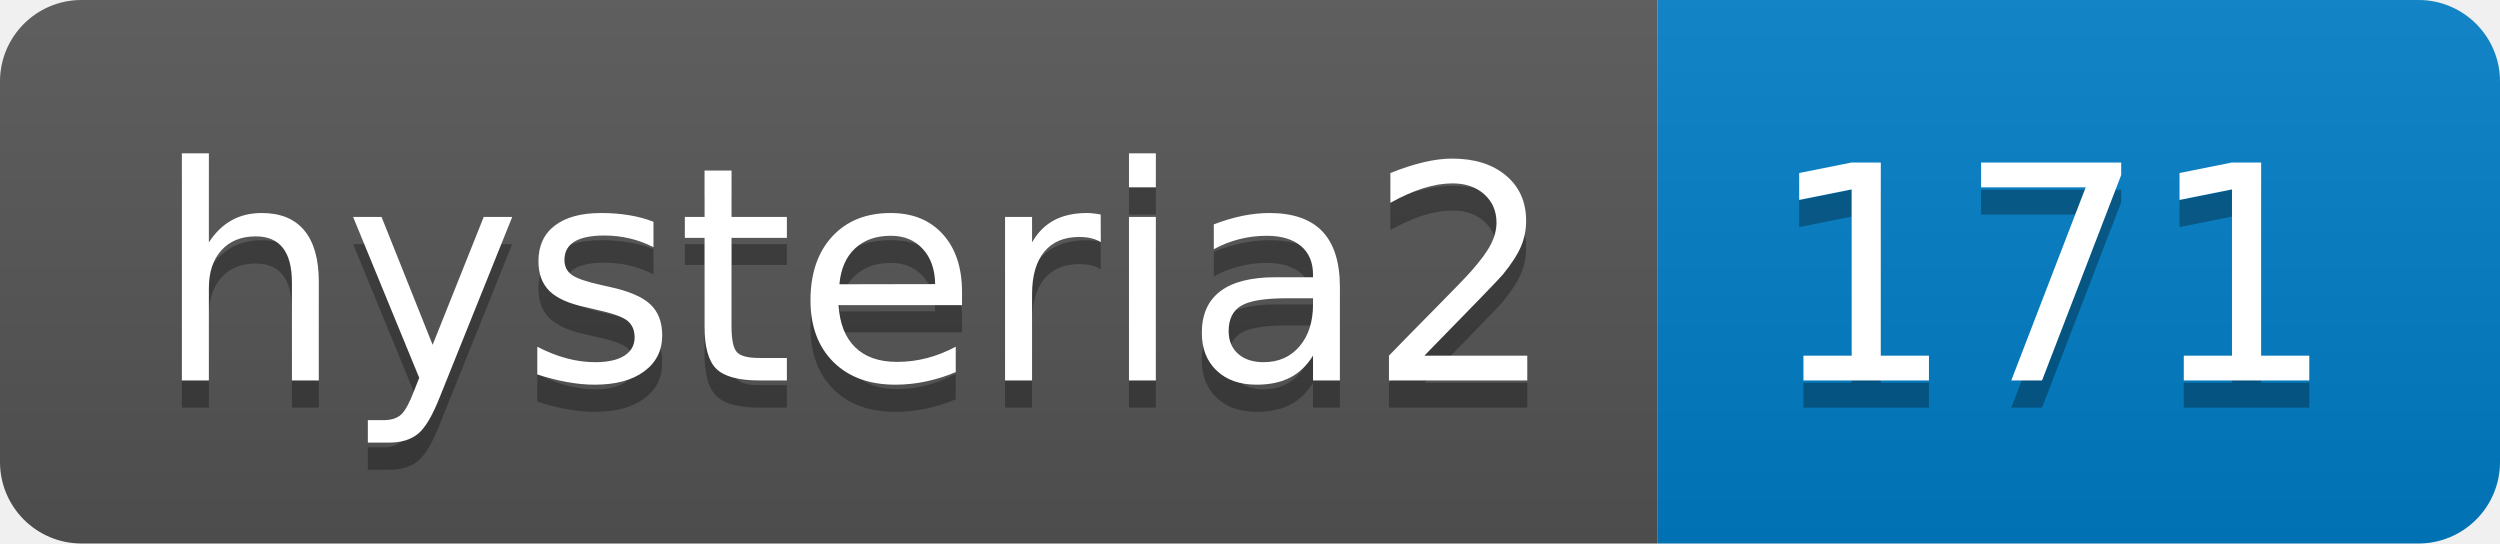
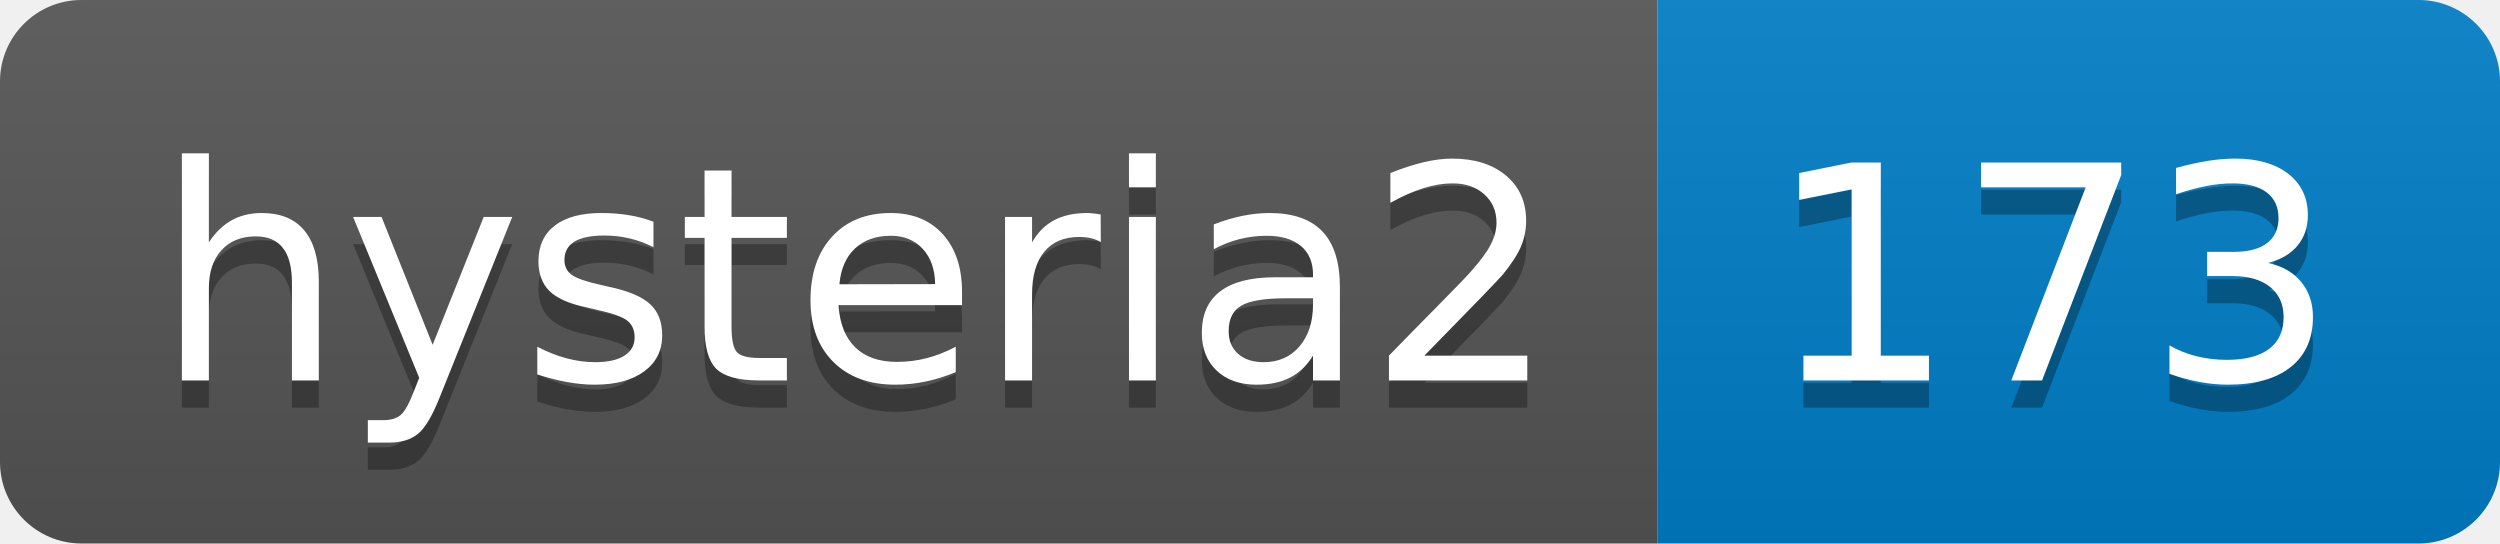
- <svg xmlns="http://www.w3.org/2000/svg" width="92" height="20" role="img" aria-label="hysteria2: 171">
+ <svg xmlns="http://www.w3.org/2000/svg" width="92" height="20" role="img" aria-label="hysteria2: 173">
  <linearGradient id="s" x2="0" y2="100%">
    <stop offset="0" stop-color="#bbb" stop-opacity=".1" />
    <stop offset="1" stop-opacity=".1" />
  </linearGradient>
  <clipPath id="r">
    <rect width="92" height="20" rx="3" fill="#fff" />
  </clipPath>
  <g clip-path="url(#r)">
    <rect width="61" height="20" fill="#555" />
    <rect x="61" width="31" height="20" fill="#007ec6" />
    <rect width="92" height="20" fill="url(#s)" />
  </g>
  <g fill="#fff" text-anchor="middle" font-family="Verdana,Geneva,DejaVu Sans,sans-serif" text-rendering="geometricPrecision" font-size="110">
    <text aria-hidden="true" x="315" y="150" fill="#010101" fill-opacity=".3" transform="scale(.1)" textLength="510">hysteria2</text>
    <text x="315" y="140" transform="scale(.1)" fill="#fff" textLength="510">hysteria2</text>
-     <text aria-hidden="true" x="755" y="150" fill="#010101" fill-opacity=".3" transform="scale(.1)" textLength="210">171</text>
-     <text x="755" y="140" transform="scale(.1)" fill="#fff" textLength="210">171</text>
+     <text aria-hidden="true" x="755" y="150" fill="#010101" fill-opacity=".3" transform="scale(.1)" textLength="210">173</text>
+     <text x="755" y="140" transform="scale(.1)" fill="#fff" textLength="210">173</text>
  </g>
</svg>
